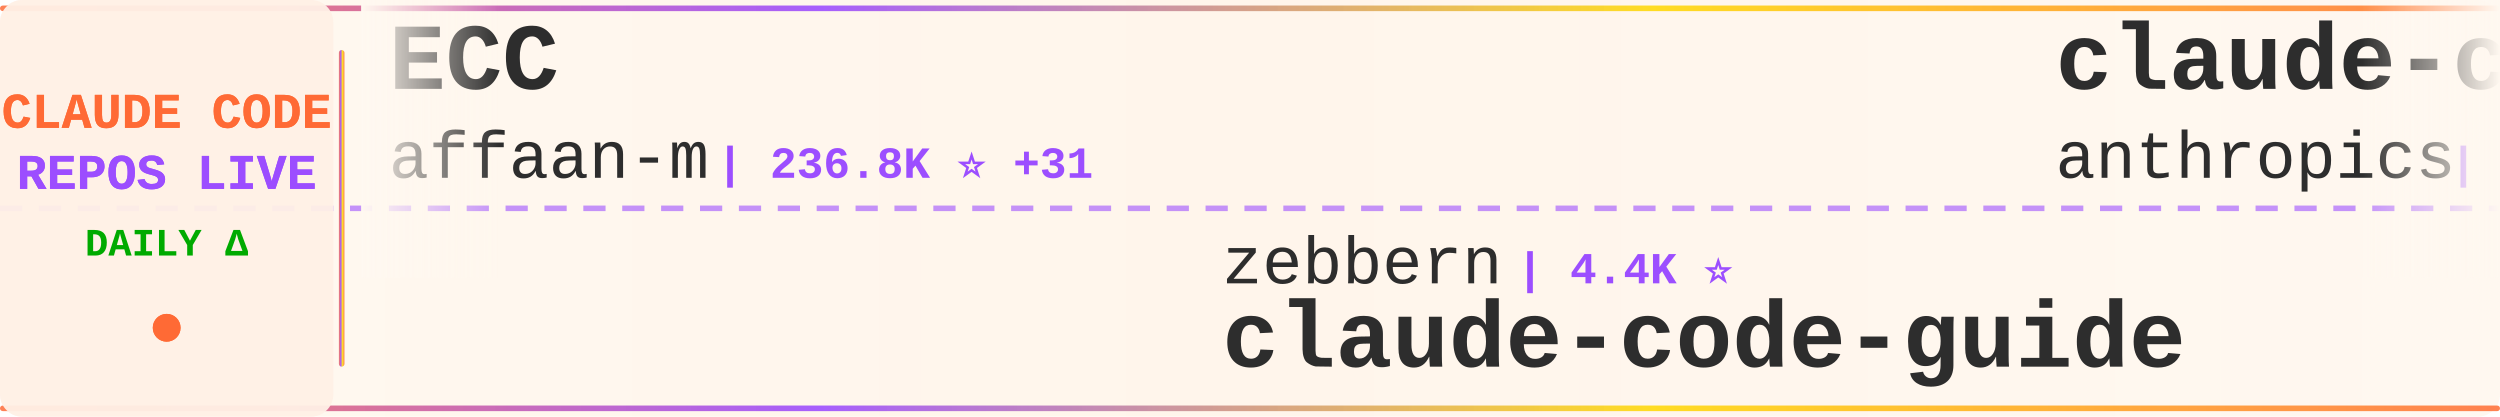
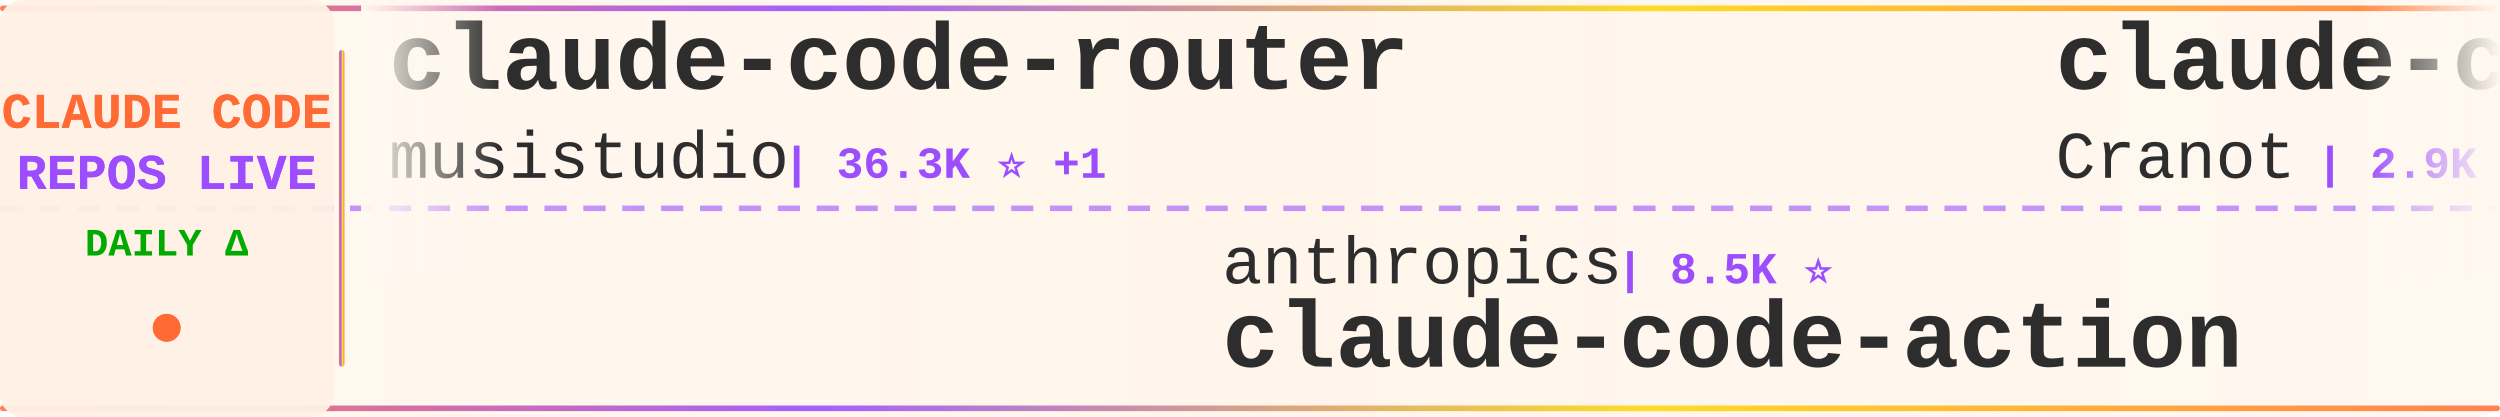
<svg xmlns="http://www.w3.org/2000/svg" width="900" height="150">
  <defs>
    <linearGradient id="tickerBg" x1="0%" y1="0%" x2="100%" y2="0%">
      <stop offset="0%" style="stop-color:#fff8f0;stop-opacity:0.98" />
      <stop offset="50%" style="stop-color:#fff5eb;stop-opacity:1" />
      <stop offset="100%" style="stop-color:#fff8f0;stop-opacity:0.98" />
    </linearGradient>
    <linearGradient id="borderGrad" x1="0%" y1="0%" x2="100%" y2="0%">
      <stop offset="0%" style="stop-color:#FF6B35;stop-opacity:0.85">
        <animate attributeName="stop-opacity" values="0.85;1;0.85" dur="2s" repeatCount="indefinite" />
      </stop>
      <stop offset="33%" style="stop-color:#9C4EFF;stop-opacity:0.9">
        <animate attributeName="stop-opacity" values="0.9;1;0.9" dur="2.2s" repeatCount="indefinite" />
      </stop>
      <stop offset="66%" style="stop-color:#FFD700;stop-opacity:0.85">
        <animate attributeName="stop-opacity" values="0.85;1;0.85" dur="1.8s" repeatCount="indefinite" />
      </stop>
      <stop offset="100%" style="stop-color:#FF6B35;stop-opacity:0.85">
        <animate attributeName="stop-opacity" values="0.85;1;0.85" dur="2s" repeatCount="indefinite" />
      </stop>
    </linearGradient>
    <filter id="textGlow">
      <feGaussianBlur stdDeviation="0.15" result="coloredBlur" />
      <feMerge>
        <feMergeNode in="coloredBlur" />
        <feMergeNode in="SourceGraphic" />
      </feMerge>
    </filter>
    <filter id="metricGlow">
      <feGaussianBlur stdDeviation="0.2" result="coloredBlur" />
      <feMerge>
        <feMergeNode in="coloredBlur" />
        <feMergeNode in="SourceGraphic" />
      </feMerge>
    </filter>
    <linearGradient id="leftFade" x1="0%" y1="0%" x2="100%" y2="0%">
      <stop offset="0%" style="stop-color:#fff8f0;stop-opacity:1" />
      <stop offset="100%" style="stop-color:#fff8f0;stop-opacity:0" />
    </linearGradient>
    <linearGradient id="rightFade" x1="0%" y1="0%" x2="100%" y2="0%">
      <stop offset="0%" style="stop-color:#fff8f0;stop-opacity:0" />
      <stop offset="100%" style="stop-color:#fff8f0;stop-opacity:1" />
    </linearGradient>
  </defs>
  <rect width="900" height="150" fill="url(#tickerBg)" rx="8" />
  <rect x="0" y="2" width="900" height="2" fill="url(#borderGrad)" rx="1" />
  <rect x="0" y="146" width="900" height="2" fill="url(#borderGrad)" rx="1" />
  <line x1="0" y1="75" x2="900" y2="75" stroke="#9C4EFF" stroke-width="2" stroke-dasharray="8 6" opacity="0.6" />
  <rect x="0" y="0" width="120" height="150" fill="#fff0e6" opacity="0.95" rx="8" />
  <text x="60" y="46" font-family="'Courier New', monospace" font-size="18" font-weight="bold" fill="#FF6B35" text-anchor="middle" filter="url(#textGlow)">
    CLAUDE CODE
  </text>
  <text x="60" y="68" font-family="'Courier New', monospace" font-size="18" font-weight="bold" fill="#9C4EFF" text-anchor="middle" filter="url(#textGlow)">
    REPOS LIVE
  </text>
  <text x="60" y="92" font-family="'Courier New', monospace" font-size="14" font-weight="bold" fill="#00aa00" text-anchor="middle">
    DAILY Δ
  </text>
  <circle cx="60" cy="118" r="5" fill="#FF6B35" filter="url(#metricGlow)">
    <animate attributeName="r" values="4;6;4" dur="1.5s" repeatCount="indefinite" />
    <animate attributeName="opacity" values="0.6;1;0.6" dur="1.5s" repeatCount="indefinite" />
  </circle>
  <rect x="122" y="18" width="2" height="114" fill="url(#borderGrad)" rx="1" />
  <clipPath id="tickerClip">
    <rect x="130" y="0" width="770" height="150" />
  </clipPath>
  <g clip-path="url(#tickerClip)">
    <g id="tickerItems">
      <animateTransform attributeName="transform" attributeType="XML" type="translate" from="0 0" to="-3000 0" dur="54s" repeatCount="indefinite" />
      <g transform="translate(0, 0)">
-         <text x="140" y="32" font-family="'Courier New', monospace" font-size="34" font-weight="bold" fill="#2d2d2d">ECC</text>
-         <text x="140" y="64" font-family="'Courier New', monospace" font-size="24" font-weight="normal" fill="#2d2d2d" opacity="1.0">affaan-m</text>
-         <text x="258" y="64" font-family="'Courier New', monospace" font-size="16" font-weight="bold" fill="#9C4EFF"> | 236.8K ⭐ +31</text>
+         <text x="140" y="32" font-family="'Courier New', monospace" font-size="34" font-weight="bold" fill="#2d2d2d">claude-code-router</text>
+         <text x="140" y="64" font-family="'Courier New', monospace" font-size="24" font-weight="normal" fill="#2d2d2d" opacity="1.0">musistudio</text>
+         <text x="282" y="64" font-family="'Courier New', monospace" font-size="16" font-weight="bold" fill="#9C4EFF"> | 36.3K ⭐ +1</text>
      </g>
      <g transform="translate(300, 0)">
-         <text x="140" y="102" font-family="'Courier New', monospace" font-size="24" font-weight="normal" fill="#2d2d2d" opacity="1.0">zebbern</text>
-         <text x="246" y="102" font-family="'Courier New', monospace" font-size="16" font-weight="bold" fill="#9C4EFF"> | 4.4K ⭐</text>
-         <text x="140" y="132" font-family="'Courier New', monospace" font-size="34" font-weight="bold" fill="#2d2d2d">claude-code-guide</text>
+         <text x="140" y="102" font-family="'Courier New', monospace" font-size="24" font-weight="normal" fill="#2d2d2d" opacity="1.0">anthropics</text>
+         <text x="282" y="102" font-family="'Courier New', monospace" font-size="16" font-weight="bold" fill="#9C4EFF"> | 8.5K ⭐</text>
+         <text x="140" y="132" font-family="'Courier New', monospace" font-size="34" font-weight="bold" fill="#2d2d2d">claude-code-action</text>
      </g>
      <g transform="translate(600, 0)">
-         <text x="140" y="32" font-family="'Courier New', monospace" font-size="34" font-weight="bold" fill="#2d2d2d">claude-code-action</text>
-         <text x="140" y="64" font-family="'Courier New', monospace" font-size="24" font-weight="normal" fill="#2d2d2d" opacity="1.0">anthropics</text>
-         <text x="282" y="64" font-family="'Courier New', monospace" font-size="16" font-weight="bold" fill="#9C4EFF"> | 8.5K ⭐</text>
+         <text x="140" y="32" font-family="'Courier New', monospace" font-size="34" font-weight="bold" fill="#2d2d2d">claude-code-guide</text>
+         <text x="140" y="64" font-family="'Courier New', monospace" font-size="24" font-weight="normal" fill="#2d2d2d" opacity="1.0">Cranot</text>
+         <text x="234" y="64" font-family="'Courier New', monospace" font-size="16" font-weight="bold" fill="#9C4EFF"> | 2.9K ⭐</text>
      </g>
      <g transform="translate(900, 0)">
-         <text x="140" y="102" font-family="'Courier New', monospace" font-size="24" font-weight="normal" fill="#2d2d2d" opacity="1.0">OneRedOak</text>
-         <text x="270" y="102" font-family="'Courier New', monospace" font-size="16" font-weight="bold" fill="#9C4EFF"> | 3.9K ⭐</text>
-         <text x="140" y="132" font-family="'Courier New', monospace" font-size="34" font-weight="bold" fill="#2d2d2d">claude-code-workflows</text>
+         <text x="140" y="102" font-family="'Courier New', monospace" font-size="24" font-weight="normal" fill="#2d2d2d" opacity="1.0">Windy3f3f3f3f</text>
+         <text x="318" y="102" font-family="'Courier New', monospace" font-size="16" font-weight="bold" fill="#9C4EFF"> | 2.5K ⭐ +1</text>
+         <text x="140" y="132" font-family="'Courier New', monospace" font-size="34" font-weight="bold" fill="#2d2d2d">claude-code-from-scratch</text>
      </g>
      <g transform="translate(1200, 0)">
-         <text x="140" y="32" font-family="'Courier New', monospace" font-size="34" font-weight="bold" fill="#2d2d2d">claude-code-ultimate-gui...</text>
-         <text x="140" y="64" font-family="'Courier New', monospace" font-size="24" font-weight="normal" fill="#2d2d2d" opacity="1.0">FlorianBruniaux</text>
-         <text x="342" y="64" font-family="'Courier New', monospace" font-size="16" font-weight="bold" fill="#9C4EFF"> | 5.6K ⭐</text>
+         <text x="140" y="32" font-family="'Courier New', monospace" font-size="34" font-weight="bold" fill="#2d2d2d">claude_code_src</text>
+         <text x="140" y="64" font-family="'Courier New', monospace" font-size="24" font-weight="normal" fill="#2d2d2d" opacity="1.0">ponponon</text>
+         <text x="258" y="64" font-family="'Courier New', monospace" font-size="16" font-weight="bold" fill="#9C4EFF"> | 2.3K ⭐</text>
      </g>
      <g transform="translate(1500, 0)">
-         <text x="140" y="102" font-family="'Courier New', monospace" font-size="24" font-weight="normal" fill="#2d2d2d" opacity="1.0">krusemediallc</text>
-         <text x="318" y="102" font-family="'Courier New', monospace" font-size="16" font-weight="bold" fill="#9C4EFF"> | 1.1K ⭐</text>
-         <text x="140" y="132" font-family="'Courier New', monospace" font-size="34" font-weight="bold" fill="#2d2d2d">arcads-claude-code</text>
+         <text x="140" y="102" font-family="'Courier New', monospace" font-size="24" font-weight="normal" fill="#2d2d2d" opacity="1.0">ChinaSiro</text>
+         <text x="270" y="102" font-family="'Courier New', monospace" font-size="16" font-weight="bold" fill="#9C4EFF"> | 9.6K ⭐</text>
+         <text x="140" y="132" font-family="'Courier New', monospace" font-size="34" font-weight="bold" fill="#2d2d2d">claude-code-sourcemap</text>
      </g>
      <g transform="translate(1800, 0)">
-         <text x="140" y="32" font-family="'Courier New', monospace" font-size="34" font-weight="bold" fill="#2d2d2d">free-claude-code</text>
-         <text x="140" y="64" font-family="'Courier New', monospace" font-size="24" font-weight="normal" fill="#2d2d2d" opacity="1.0">Alishahryar1</text>
-         <text x="306" y="64" font-family="'Courier New', monospace" font-size="16" font-weight="bold" fill="#9C4EFF"> | 43.3K ⭐ +18</text>
+         <text x="140" y="32" font-family="'Courier New', monospace" font-size="34" font-weight="bold" fill="#2d2d2d">claude-code-workflows</text>
+         <text x="140" y="64" font-family="'Courier New', monospace" font-size="24" font-weight="normal" fill="#2d2d2d" opacity="1.0">OneRedOak</text>
+         <text x="270" y="64" font-family="'Courier New', monospace" font-size="16" font-weight="bold" fill="#9C4EFF"> | 3.9K ⭐</text>
      </g>
      <g transform="translate(2100, 0)">
+         <text x="140" y="102" font-family="'Courier New', monospace" font-size="24" font-weight="normal" fill="#2d2d2d" opacity="1.0">SeemSeam</text>
+         <text x="258" y="102" font-family="'Courier New', monospace" font-size="16" font-weight="bold" fill="#9C4EFF"> | 3.4K ⭐</text>
+         <text x="140" y="132" font-family="'Courier New', monospace" font-size="34" font-weight="bold" fill="#2d2d2d">claude_codex_bridge</text>
+       </g>
+       <g transform="translate(2400, 0)">
+         <text x="140" y="32" font-family="'Courier New', monospace" font-size="34" font-weight="bold" fill="#2d2d2d">pi-vs-claude-code</text>
+         <text x="140" y="64" font-family="'Courier New', monospace" font-size="24" font-weight="normal" fill="#2d2d2d" opacity="1.0">disler</text>
+         <text x="234" y="64" font-family="'Courier New', monospace" font-size="16" font-weight="bold" fill="#9C4EFF"> | 1.6K ⭐</text>
+       </g>
+       <g transform="translate(2700, 0)">
        <text x="140" y="102" font-family="'Courier New', monospace" font-size="24" font-weight="normal" fill="#2d2d2d" opacity="1.0">Maciek-roboblog</text>
-         <text x="342" y="102" font-family="'Courier New', monospace" font-size="16" font-weight="bold" fill="#9C4EFF"> | 8.6K ⭐</text>
+         <text x="342" y="102" font-family="'Courier New', monospace" font-size="16" font-weight="bold" fill="#9C4EFF"> | 8.6K ⭐ +1</text>
        <text x="140" y="132" font-family="'Courier New', monospace" font-size="34" font-weight="bold" fill="#2d2d2d">Claude-Code-Usage-Monito...</text>
      </g>
-       <g transform="translate(2400, 0)">
-         <text x="140" y="32" font-family="'Courier New', monospace" font-size="34" font-weight="bold" fill="#2d2d2d">claude-code-source-code</text>
-         <text x="140" y="64" font-family="'Courier New', monospace" font-size="24" font-weight="normal" fill="#2d2d2d" opacity="1.0">777genius</text>
-         <text x="270" y="64" font-family="'Courier New', monospace" font-size="16" font-weight="bold" fill="#9C4EFF"> | 923 ⭐</text>
-       </g>
-       <g transform="translate(2700, 0)">
-         <text x="140" y="102" font-family="'Courier New', monospace" font-size="24" font-weight="normal" fill="#2d2d2d" opacity="1.0">AICoderTudou</text>
-         <text x="306" y="102" font-family="'Courier New', monospace" font-size="16" font-weight="bold" fill="#9C4EFF"> | 497 ⭐</text>
-         <text x="140" y="132" font-family="'Courier New', monospace" font-size="34" font-weight="bold" fill="#2d2d2d">claude-code-tudou</text>
-       </g>
      <g transform="translate(3000, 0)">
-         <text x="140" y="32" font-family="'Courier New', monospace" font-size="34" font-weight="bold" fill="#2d2d2d">ECC</text>
-         <text x="140" y="64" font-family="'Courier New', monospace" font-size="24" font-weight="normal" fill="#2d2d2d" opacity="1.0">affaan-m</text>
-         <text x="258" y="64" font-family="'Courier New', monospace" font-size="16" font-weight="bold" fill="#9C4EFF"> | 236.8K ⭐ +31</text>
+         <text x="140" y="32" font-family="'Courier New', monospace" font-size="34" font-weight="bold" fill="#2d2d2d">claude-code-router</text>
+         <text x="140" y="64" font-family="'Courier New', monospace" font-size="24" font-weight="normal" fill="#2d2d2d" opacity="1.0">musistudio</text>
+         <text x="282" y="64" font-family="'Courier New', monospace" font-size="16" font-weight="bold" fill="#9C4EFF"> | 36.3K ⭐ +1</text>
      </g>
      <g transform="translate(3300, 0)">
-         <text x="140" y="102" font-family="'Courier New', monospace" font-size="24" font-weight="normal" fill="#2d2d2d" opacity="1.0">zebbern</text>
-         <text x="246" y="102" font-family="'Courier New', monospace" font-size="16" font-weight="bold" fill="#9C4EFF"> | 4.4K ⭐</text>
-         <text x="140" y="132" font-family="'Courier New', monospace" font-size="34" font-weight="bold" fill="#2d2d2d">claude-code-guide</text>
+         <text x="140" y="102" font-family="'Courier New', monospace" font-size="24" font-weight="normal" fill="#2d2d2d" opacity="1.0">anthropics</text>
+         <text x="282" y="102" font-family="'Courier New', monospace" font-size="16" font-weight="bold" fill="#9C4EFF"> | 8.5K ⭐</text>
+         <text x="140" y="132" font-family="'Courier New', monospace" font-size="34" font-weight="bold" fill="#2d2d2d">claude-code-action</text>
      </g>
      <g transform="translate(3600, 0)">
-         <text x="140" y="32" font-family="'Courier New', monospace" font-size="34" font-weight="bold" fill="#2d2d2d">claude-code-action</text>
-         <text x="140" y="64" font-family="'Courier New', monospace" font-size="24" font-weight="normal" fill="#2d2d2d" opacity="1.0">anthropics</text>
-         <text x="282" y="64" font-family="'Courier New', monospace" font-size="16" font-weight="bold" fill="#9C4EFF"> | 8.5K ⭐</text>
+         <text x="140" y="32" font-family="'Courier New', monospace" font-size="34" font-weight="bold" fill="#2d2d2d">claude-code-guide</text>
+         <text x="140" y="64" font-family="'Courier New', monospace" font-size="24" font-weight="normal" fill="#2d2d2d" opacity="1.0">Cranot</text>
+         <text x="234" y="64" font-family="'Courier New', monospace" font-size="16" font-weight="bold" fill="#9C4EFF"> | 2.9K ⭐</text>
      </g>
      <g transform="translate(3900, 0)">
-         <text x="140" y="102" font-family="'Courier New', monospace" font-size="24" font-weight="normal" fill="#2d2d2d" opacity="1.0">OneRedOak</text>
-         <text x="270" y="102" font-family="'Courier New', monospace" font-size="16" font-weight="bold" fill="#9C4EFF"> | 3.9K ⭐</text>
-         <text x="140" y="132" font-family="'Courier New', monospace" font-size="34" font-weight="bold" fill="#2d2d2d">claude-code-workflows</text>
+         <text x="140" y="102" font-family="'Courier New', monospace" font-size="24" font-weight="normal" fill="#2d2d2d" opacity="1.0">Windy3f3f3f3f</text>
+         <text x="318" y="102" font-family="'Courier New', monospace" font-size="16" font-weight="bold" fill="#9C4EFF"> | 2.5K ⭐ +1</text>
+         <text x="140" y="132" font-family="'Courier New', monospace" font-size="34" font-weight="bold" fill="#2d2d2d">claude-code-from-scratch</text>
      </g>
    </g>
  </g>
  <rect x="130" y="0" width="50" height="100" fill="url(#leftFade)" />
  <rect x="850" y="0" width="50" height="100" fill="url(#rightFade)" />
</svg>
